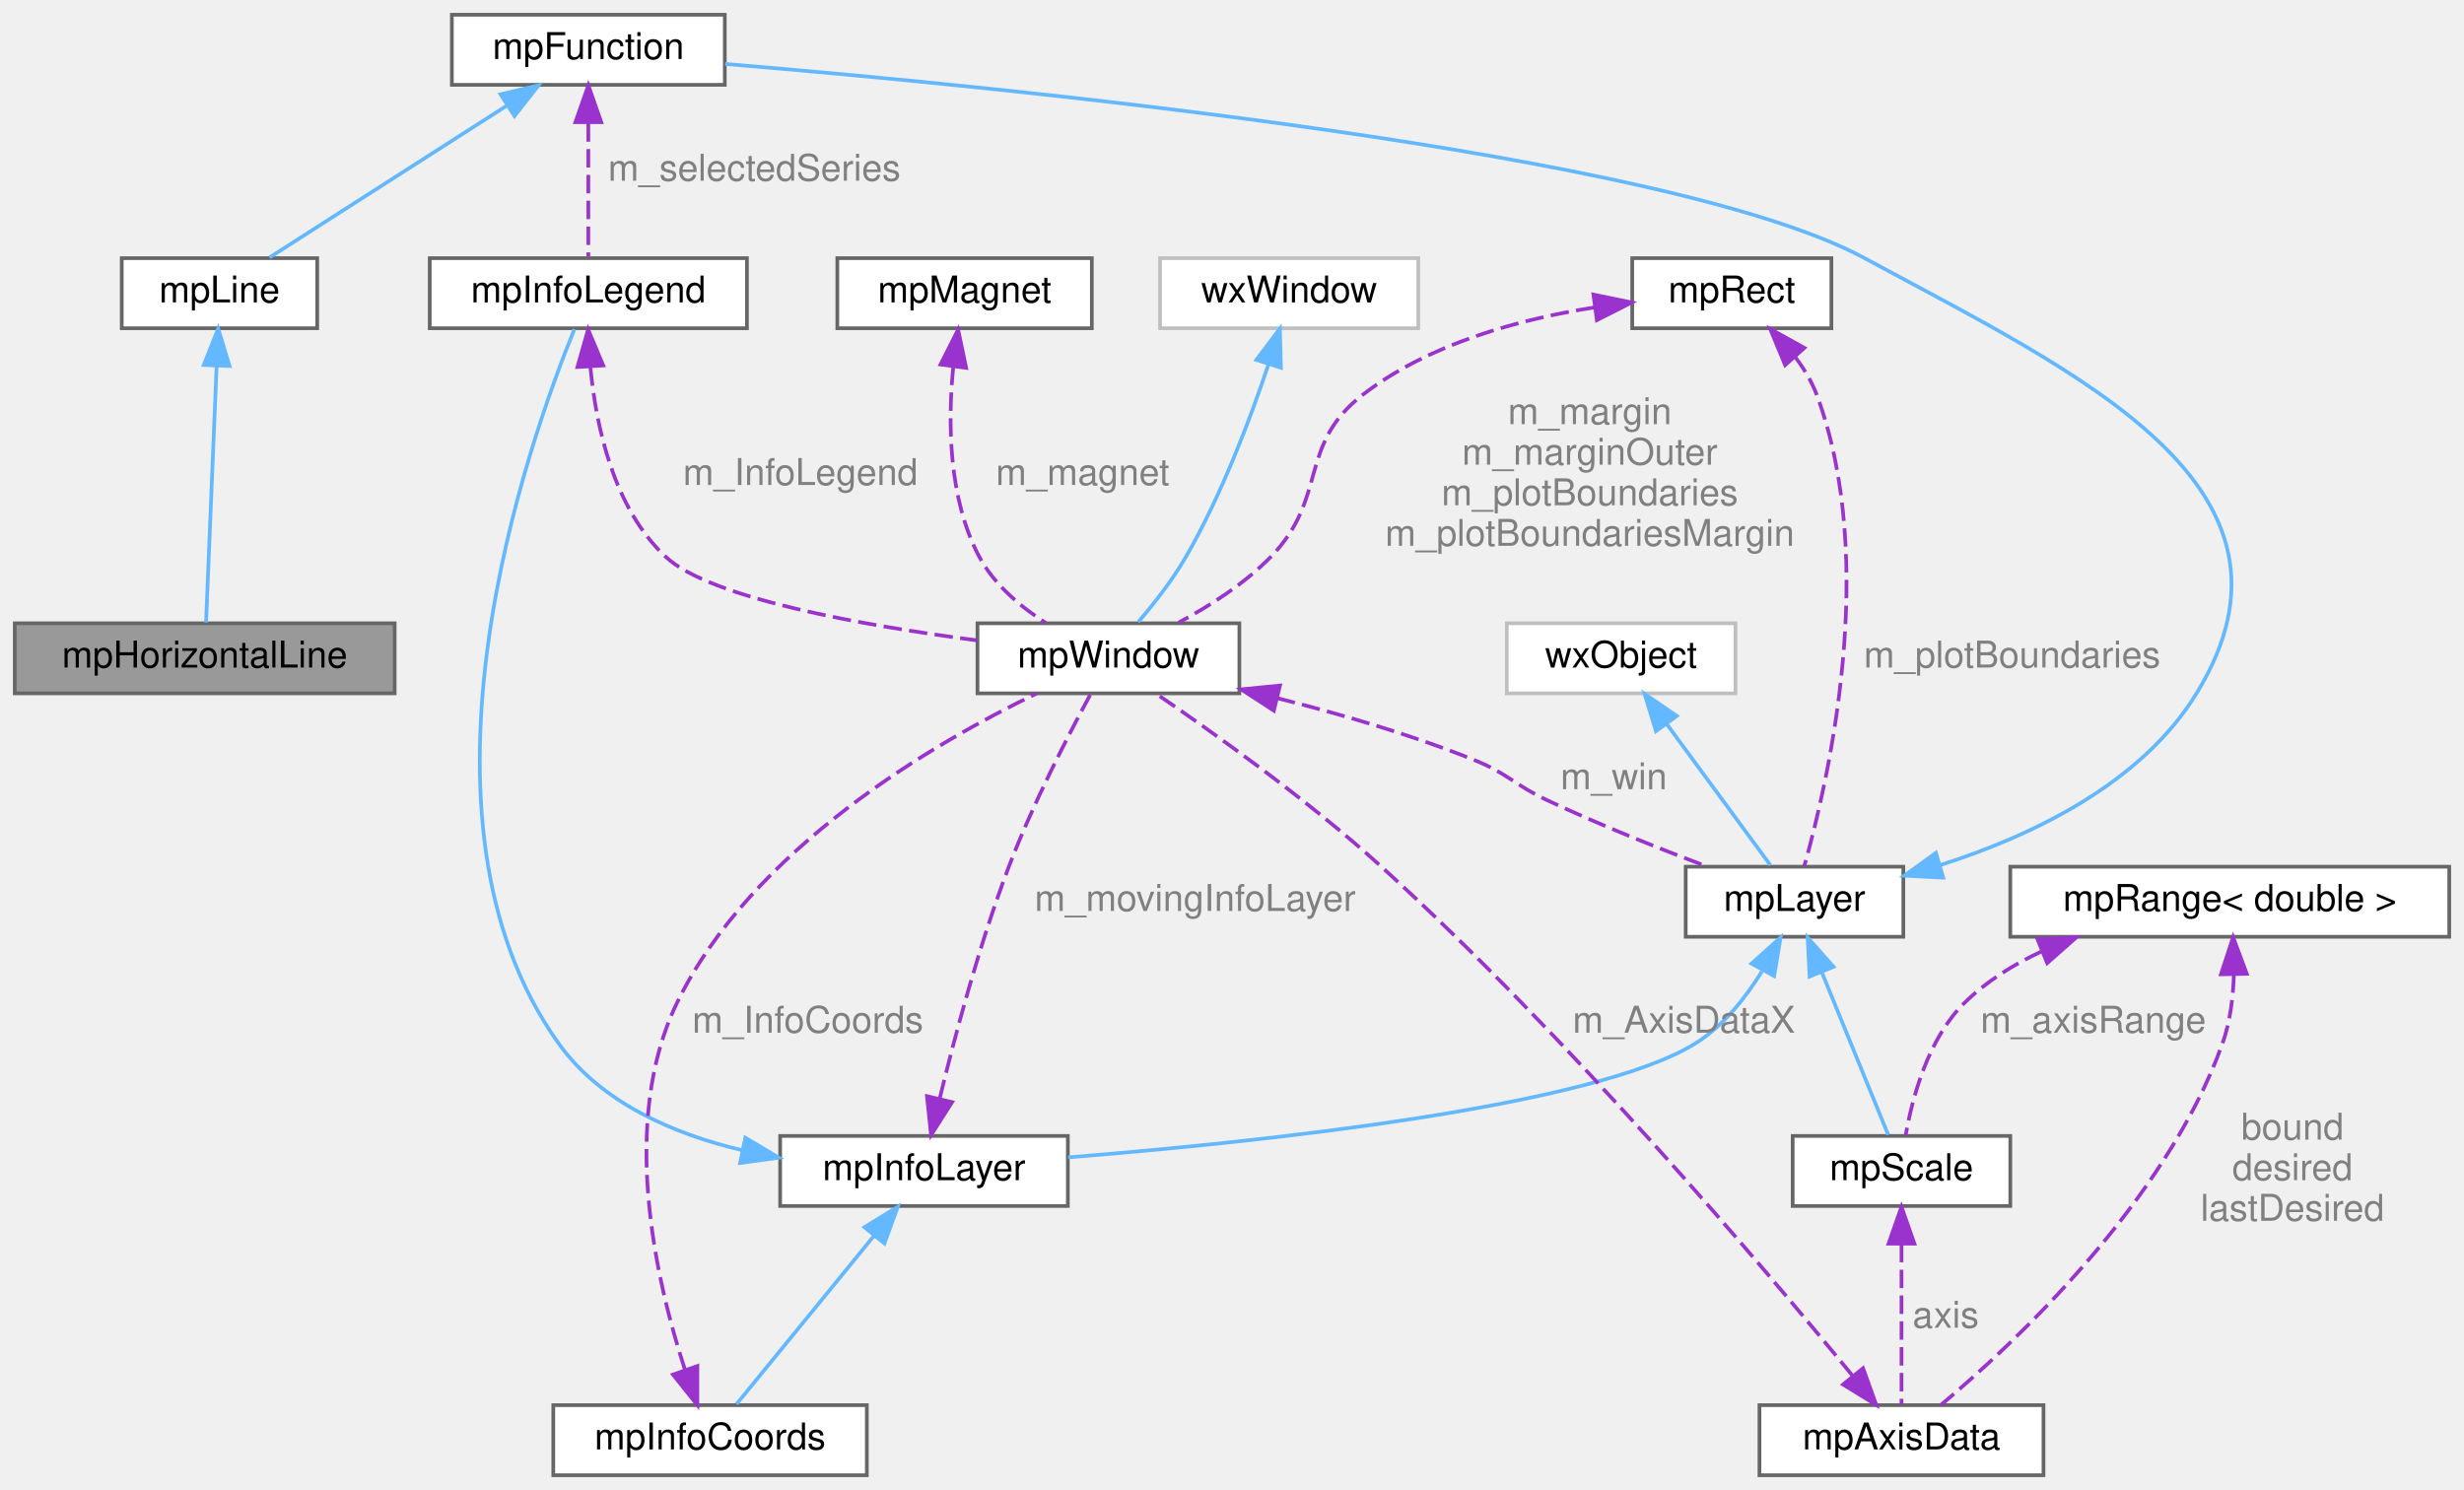
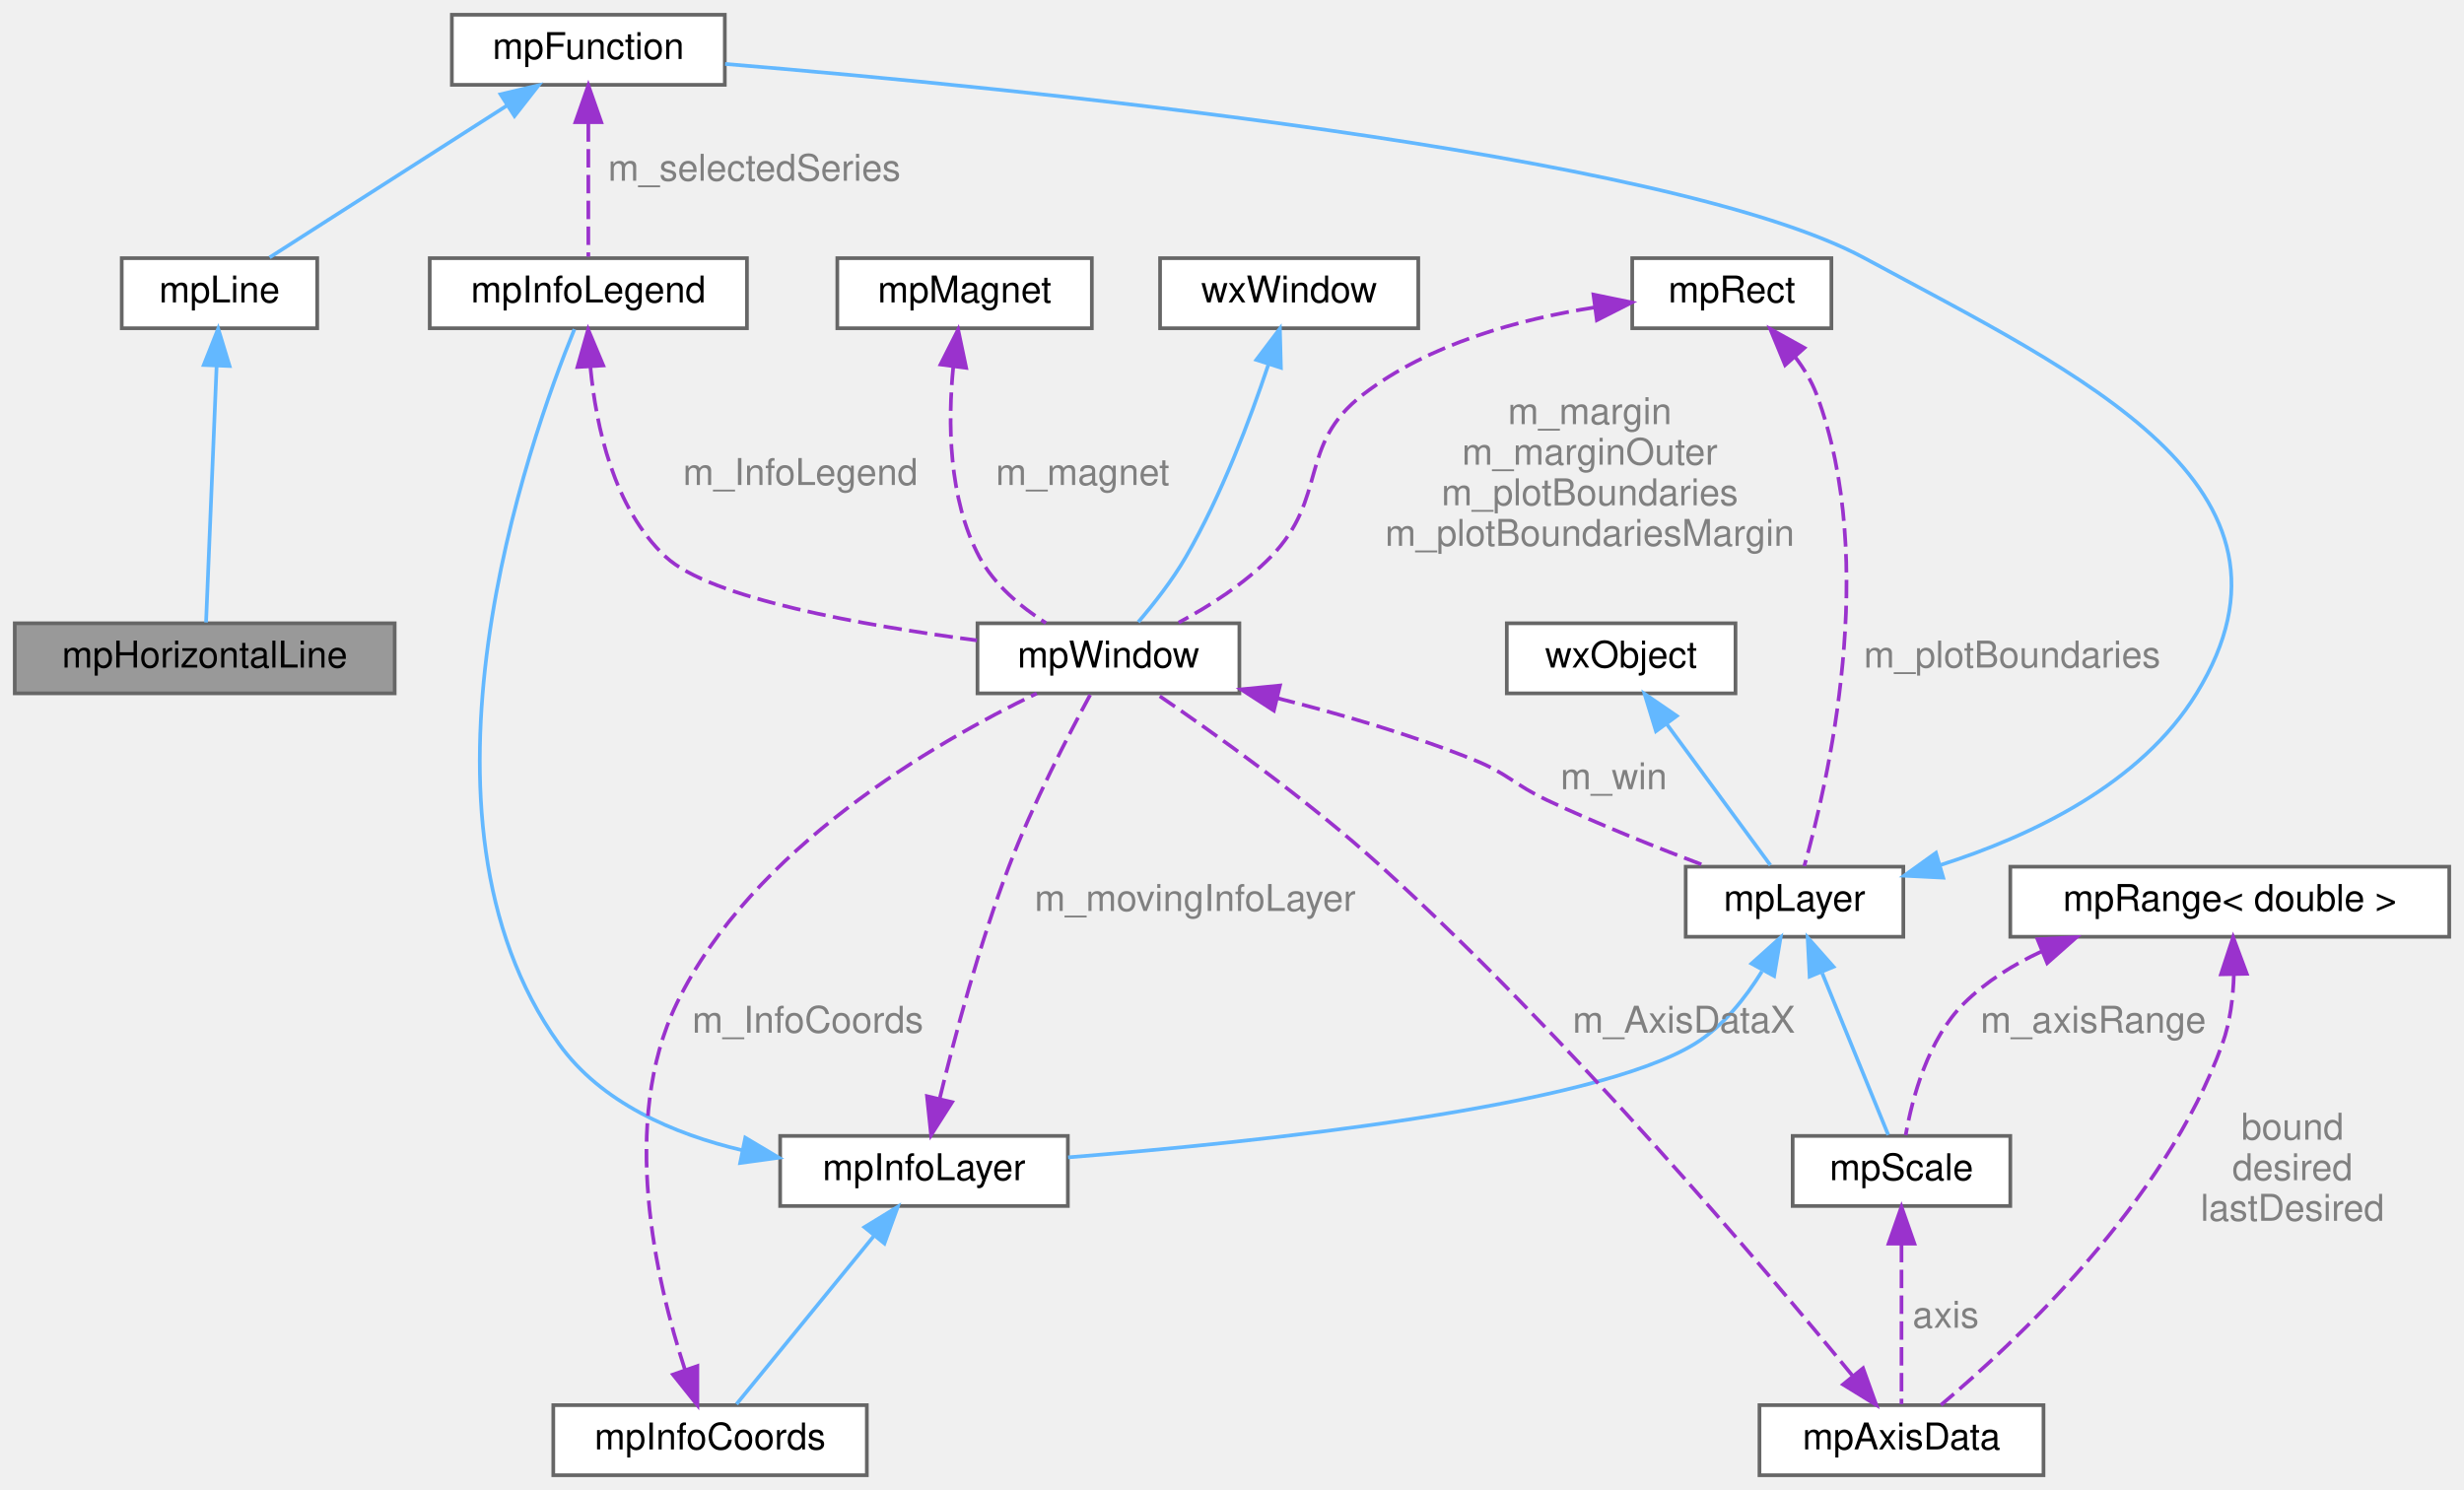
<svg xmlns="http://www.w3.org/2000/svg" xmlns:xlink="http://www.w3.org/1999/xlink" width="668pt" height="404pt" viewBox="0.00 0.00 668.00 404.00">
  <g id="graph0" class="graph" transform="scale(1 1) rotate(0) translate(4 400)">
    <g id="Node000001" class="node">
      <g id="a_Node000001">
        <a xlink:title=" ">
          <polygon fill="#999999" stroke="#666666" points="103,-231 0,-231 0,-212 103,-212 103,-231" />
          <text text-anchor="middle" x="51.5" y="-219" font-family="Helvetica,sans-Serif" font-size="10.00">mpHorizontalLine</text>
        </a>
      </g>
    </g>
    <g id="Node000002" class="node">
      <g id="a_Node000002">
        <a xlink:href="classmpLine.html" target="_top" xlink:title=" ">
          <polygon fill="white" stroke="#666666" points="82,-330 29,-330 29,-311 82,-311 82,-330" />
          <text text-anchor="middle" x="55.5" y="-318" font-family="Helvetica,sans-Serif" font-size="10.00">mpLine</text>
        </a>
      </g>
    </g>
    <g id="edge1_Node000001_Node000002" class="edge">
      <g id="a_edge1_Node000001_Node000002">
        <a xlink:title=" ">
          <path fill="none" stroke="#63b8ff" d="M54.72,-300.68C53.86,-279.74 52.5,-246.81 51.86,-231.23" />
          <polygon fill="#63b8ff" stroke="#63b8ff" points="51.24,-301.04 55.15,-310.89 58.23,-300.76 51.24,-301.04" />
        </a>
      </g>
    </g>
    <g id="Node000003" class="node">
      <g id="a_Node000003">
        <a xlink:href="classmpFunction.html" target="_top" xlink:title=" ">
          <polygon fill="white" stroke="#666666" points="192.5,-396 118.5,-396 118.5,-377 192.5,-377 192.5,-396" />
          <text text-anchor="middle" x="155.5" y="-384" font-family="Helvetica,sans-Serif" font-size="10.00">mpFunction</text>
        </a>
      </g>
    </g>
    <g id="edge2_Node000002_Node000003" class="edge">
      <g id="a_edge2_Node000002_Node000003">
        <a xlink:title=" ">
          <path fill="none" stroke="#63b8ff" d="M133.39,-371.35C113.73,-358.77 85.62,-340.78 69.09,-330.2" />
          <polygon fill="#63b8ff" stroke="#63b8ff" points="131.7,-374.43 142.01,-376.87 135.48,-368.53 131.7,-374.43" />
        </a>
      </g>
    </g>
    <g id="Node000014" class="node">
      <g id="a_Node000014">
        <a xlink:href="classmpInfoLegend.html" target="_top" xlink:title="Implement the legend to be added to the plot This layer allows you to add a legend to describe the pl...">
          <polygon fill="white" stroke="#666666" points="198.5,-330 112.5,-330 112.5,-311 198.5,-311 198.5,-330" />
          <text text-anchor="middle" x="155.5" y="-318" font-family="Helvetica,sans-Serif" font-size="10.00">mpInfoLegend</text>
        </a>
      </g>
    </g>
    <g id="edge19_Node000014_Node000003" class="edge">
      <g id="a_edge19_Node000014_Node000003">
        <a xlink:title=" ">
          <path fill="none" stroke="#9a32cd" stroke-dasharray="5,2" d="M155.5,-366.58C155.5,-354.63 155.5,-339.72 155.5,-330.41" />
          <polygon fill="#9a32cd" stroke="#9a32cd" points="152,-366.87 155.5,-376.87 159,-366.87 152,-366.87" />
        </a>
      </g>
      <text text-anchor="middle" x="200.5" y="-351" font-family="Helvetica,sans-Serif" font-size="10.00" fill="grey"> m_selectedSeries</text>
    </g>
    <g id="Node000004" class="node">
      <g id="a_Node000004">
        <a xlink:href="classmpLayer.html" target="_top" xlink:title=" ">
          <polygon fill="white" stroke="#666666" points="512,-165 453,-165 453,-146 512,-146 512,-165" />
          <text text-anchor="middle" x="482.5" y="-153" font-family="Helvetica,sans-Serif" font-size="10.00">mpLayer</text>
        </a>
      </g>
    </g>
    <g id="edge3_Node000003_Node000004" class="edge">
      <g id="a_edge3_Node000003_Node000004">
        <a xlink:title=" ">
          <path fill="none" stroke="#63b8ff" d="M522.06,-165.46C546.68,-173.3 576.43,-187.42 591.5,-212 625.97,-268.23 559.51,-298.61 501.5,-330 448.53,-358.66 270.52,-376.19 192.58,-382.66" />
          <polygon fill="#63b8ff" stroke="#63b8ff" points="522.81,-162.03 512.23,-162.56 520.84,-168.75 522.81,-162.03" />
        </a>
      </g>
    </g>
    <g id="Node000009" class="node">
      <g id="a_Node000009">
        <a xlink:href="classmpScale.html" target="_top" xlink:title=" ">
          <polygon fill="white" stroke="#666666" points="541,-92 482,-92 482,-73 541,-73 541,-92" />
          <text text-anchor="middle" x="511.5" y="-80" font-family="Helvetica,sans-Serif" font-size="10.00">mpScale</text>
        </a>
      </g>
    </g>
    <g id="edge9_Node000009_Node000004" class="edge">
      <g id="a_edge9_Node000009_Node000004">
        <a xlink:title=" ">
          <path fill="none" stroke="#63b8ff" d="M490,-136.14C495.76,-122.03 503.47,-103.17 507.91,-92.28" />
          <polygon fill="#63b8ff" stroke="#63b8ff" points="486.6,-135.21 486.06,-145.79 493.08,-137.86 486.6,-135.21" />
        </a>
      </g>
    </g>
    <g id="Node000012" class="node">
      <g id="a_Node000012">
        <a xlink:href="classmpInfoLayer.html" target="_top" xlink:title="Base class to create small rectangular info boxes mpInfoLayer is the base class to create a small rec...">
          <polygon fill="white" stroke="#666666" points="285.5,-92 207.5,-92 207.5,-73 285.5,-73 285.5,-92" />
          <text text-anchor="middle" x="246.5" y="-80" font-family="Helvetica,sans-Serif" font-size="10.00">mpInfoLayer</text>
        </a>
      </g>
    </g>
    <g id="edge14_Node000012_Node000004" class="edge">
      <g id="a_edge14_Node000012_Node000004">
        <a xlink:title=" ">
          <path fill="none" stroke="#63b8ff" d="M473.67,-136.61C469.2,-129.4 463.1,-121.69 455.5,-117 427.74,-99.87 338,-90.39 285.57,-86.19" />
          <polygon fill="#63b8ff" stroke="#63b8ff" points="470.84,-138.73 478.73,-145.81 476.97,-135.36 470.84,-138.73" />
        </a>
      </g>
    </g>
    <g id="Node000005" class="node">
      <g id="a_Node000005">
        <a xlink:title=" ">
-           <polygon fill="white" stroke="#bfbfbf" points="466.5,-231 404.5,-231 404.5,-212 466.5,-212 466.5,-231" />
+           <polygon fill="white" stroke="#666666" points="466.5,-231 404.5,-231 404.5,-212 466.5,-212 466.5,-231" />
          <text text-anchor="middle" x="435.5" y="-219" font-family="Helvetica,sans-Serif" font-size="10.00">wxObject</text>
        </a>
      </g>
    </g>
    <g id="edge4_Node000004_Node000005" class="edge">
      <g id="a_edge4_Node000004_Node000005">
        <a xlink:title=" ">
          <path fill="none" stroke="#63b8ff" d="M447.79,-203.77C456.8,-191.49 468.7,-175.3 475.96,-165.41" />
          <polygon fill="#63b8ff" stroke="#63b8ff" points="444.94,-201.74 441.84,-211.87 450.58,-205.88 444.94,-201.74" />
        </a>
      </g>
    </g>
    <g id="Node000006" class="node">
      <g id="a_Node000006">
        <a xlink:href="classmpWindow.html" target="_top" xlink:title=" ">
          <polygon fill="white" stroke="#666666" points="332,-231 261,-231 261,-212 332,-212 332,-231" />
          <text text-anchor="middle" x="296.5" y="-219" font-family="Helvetica,sans-Serif" font-size="10.00">mpWindow</text>
        </a>
      </g>
    </g>
    <g id="edge5_Node000004_Node000006" class="edge">
      <g id="a_edge5_Node000004_Node000006">
        <a xlink:title=" ">
          <path fill="none" stroke="#9a32cd" stroke-dasharray="5,2" d="M342.19,-210.72C359.22,-206.44 378.53,-200.82 395.5,-194 404.91,-190.22 406.32,-187.32 415.5,-183 429.54,-176.4 445.69,-169.97 458.62,-165.1" />
          <polygon fill="#9a32cd" stroke="#9a32cd" points="341.35,-207.32 332.46,-213.08 343,-214.12 341.35,-207.32" />
        </a>
      </g>
      <text text-anchor="middle" x="433.5" y="-186" font-family="Helvetica,sans-Serif" font-size="10.00" fill="grey"> m_win</text>
    </g>
    <g id="Node000007" class="node">
      <g id="a_Node000007">
        <a xlink:title=" ">
-           <polygon fill="white" stroke="#bfbfbf" points="380.5,-330 310.5,-330 310.5,-311 380.5,-311 380.5,-330" />
+           <polygon fill="white" stroke="#666666" points="380.5,-330 310.5,-330 310.5,-311 380.5,-311 380.5,-330" />
          <text text-anchor="middle" x="345.5" y="-318" font-family="Helvetica,sans-Serif" font-size="10.00">wxWindow</text>
        </a>
      </g>
    </g>
    <g id="edge6_Node000006_Node000007" class="edge">
      <g id="a_edge6_Node000006_Node000007">
        <a xlink:title=" ">
          <path fill="none" stroke="#63b8ff" d="M339.83,-301.04C334.94,-286.41 327.16,-265.72 317.5,-249 313.86,-242.7 308.82,-236.28 304.59,-231.34" />
          <polygon fill="#63b8ff" stroke="#63b8ff" points="336.59,-302.43 342.98,-310.89 343.26,-300.29 336.59,-302.43" />
        </a>
      </g>
    </g>
    <g id="Node000008" class="node">
      <g id="a_Node000008">
        <a xlink:href="structmpAxisData.html" target="_top" xlink:title="Represents all the informations needed for plotting a layer in one direction (X or Y) This struct hol...">
          <polygon fill="white" stroke="#666666" points="550,-19 473,-19 473,0 550,0 550,-19" />
          <text text-anchor="middle" x="511.5" y="-7" font-family="Helvetica,sans-Serif" font-size="10.00">mpAxisData</text>
        </a>
      </g>
    </g>
    <g id="edge7_Node000006_Node000008" class="edge">
      <g id="a_edge7_Node000006_Node000008">
        <a xlink:title=" ">
          <path fill="none" stroke="#9a32cd" stroke-dasharray="5,2" d="M498.18,-27.04C474.18,-56.37 421.42,-118.76 370.5,-165 350.41,-183.25 324.59,-201.59 309.37,-211.95" />
          <polygon fill="#9a32cd" stroke="#9a32cd" points="501.08,-29.02 504.67,-19.05 495.65,-24.6 501.08,-29.02" />
        </a>
      </g>
      <text text-anchor="middle" x="452.5" y="-120" font-family="Helvetica,sans-Serif" font-size="10.00" fill="grey"> m_AxisDataX</text>
    </g>
    <g id="edge8_Node000008_Node000009" class="edge">
      <g id="a_edge8_Node000008_Node000009">
        <a xlink:title=" ">
          <path fill="none" stroke="#9a32cd" stroke-dasharray="5,2" d="M511.5,-62.73C511.5,-48.66 511.5,-30.06 511.5,-19.28" />
          <polygon fill="#9a32cd" stroke="#9a32cd" points="508,-62.79 511.5,-72.79 515,-62.79 508,-62.79" />
        </a>
      </g>
      <text text-anchor="middle" x="523.5" y="-40" font-family="Helvetica,sans-Serif" font-size="10.00" fill="grey"> axis</text>
    </g>
    <g id="Node000010" class="node">
      <g id="a_Node000010">
        <a xlink:href="structmpRange.html" target="_top" xlink:title=" ">
          <polygon fill="white" stroke="#666666" points="660,-165 541,-165 541,-146 660,-146 660,-165" />
          <text text-anchor="middle" x="600.5" y="-153" font-family="Helvetica,sans-Serif" font-size="10.00">mpRange&lt; double &gt;</text>
        </a>
      </g>
    </g>
    <g id="edge11_Node000008_Node000010" class="edge">
      <g id="a_edge11_Node000008_Node000010">
        <a xlink:title=" ">
          <path fill="none" stroke="#9a32cd" stroke-dasharray="5,2" d="M601.61,-135.82C601.43,-129.67 600.62,-122.91 598.5,-117 583.02,-73.85 541.82,-35.52 522.19,-19.05" />
          <polygon fill="#9a32cd" stroke="#9a32cd" points="598.11,-135.82 601.41,-145.89 605.11,-135.96 598.11,-135.82" />
        </a>
      </g>
      <text text-anchor="middle" x="617.5" y="-91" font-family="Helvetica,sans-Serif" font-size="10.00" fill="grey"> bound</text>
      <text text-anchor="middle" x="617.5" y="-80" font-family="Helvetica,sans-Serif" font-size="10.00" fill="grey">desired</text>
      <text text-anchor="middle" x="617.5" y="-69" font-family="Helvetica,sans-Serif" font-size="10.00" fill="grey">lastDesired</text>
    </g>
    <g id="edge10_Node000009_Node000010" class="edge">
      <g id="a_edge10_Node000009_Node000010">
        <a xlink:title=" ">
          <path fill="none" stroke="#9a32cd" stroke-dasharray="5,2" d="M549.45,-142.01C541.76,-138.43 534.43,-133.86 528.5,-128 518.62,-118.24 514.38,-102.12 512.64,-92.2" />
          <polygon fill="#9a32cd" stroke="#9a32cd" points="548.37,-145.34 558.95,-145.88 551.01,-138.86 548.37,-145.34" />
        </a>
      </g>
      <text text-anchor="middle" x="563.5" y="-120" font-family="Helvetica,sans-Serif" font-size="10.00" fill="grey"> m_axisRange</text>
    </g>
    <g id="Node000011" class="node">
      <g id="a_Node000011">
        <a xlink:href="structmpRect.html" target="_top" xlink:title="A rectangle structure in several (integer) flavors.">
          <polygon fill="white" stroke="#666666" points="492.5,-330 438.5,-330 438.5,-311 492.5,-311 492.5,-330" />
          <text text-anchor="middle" x="465.5" y="-318" font-family="Helvetica,sans-Serif" font-size="10.00">mpRect</text>
        </a>
      </g>
    </g>
    <g id="edge21_Node000004_Node000011" class="edge">
      <g id="a_edge21_Node000004_Node000011">
        <a xlink:title=" ">
          <path fill="none" stroke="#9a32cd" stroke-dasharray="5,2" d="M482.63,-303.27C485.03,-300.11 487.14,-296.64 488.5,-293 505.51,-247.45 491.43,-187.32 485.15,-165.17" />
          <polygon fill="#9a32cd" stroke="#9a32cd" points="479.95,-301.01 475.91,-310.81 485.18,-305.67 479.95,-301.01" />
        </a>
      </g>
      <text text-anchor="middle" x="541.5" y="-219" font-family="Helvetica,sans-Serif" font-size="10.00" fill="grey"> m_plotBoundaries</text>
    </g>
    <g id="edge12_Node000006_Node000011" class="edge">
      <g id="a_edge12_Node000006_Node000011">
        <a xlink:title=" ">
          <path fill="none" stroke="#9a32cd" stroke-dasharray="5,2" d="M428.21,-316.63C407.94,-313.45 383.43,-306.82 365.5,-293 347.68,-279.27 356.2,-265.1 340.5,-249 333.4,-241.72 323.9,-235.67 315.54,-231.2" />
          <polygon fill="#9a32cd" stroke="#9a32cd" points="427.99,-320.13 438.37,-317.99 428.92,-313.19 427.99,-320.13" />
        </a>
      </g>
      <text text-anchor="middle" x="427" y="-285" font-family="Helvetica,sans-Serif" font-size="10.00" fill="grey"> m_margin</text>
      <text text-anchor="middle" x="427" y="-274" font-family="Helvetica,sans-Serif" font-size="10.00" fill="grey">m_marginOuter</text>
      <text text-anchor="middle" x="427" y="-263" font-family="Helvetica,sans-Serif" font-size="10.00" fill="grey">m_plotBoundaries</text>
      <text text-anchor="middle" x="427" y="-252" font-family="Helvetica,sans-Serif" font-size="10.00" fill="grey">m_plotBoundariesMargin</text>
    </g>
    <g id="edge13_Node000006_Node000012" class="edge">
      <g id="a_edge13_Node000006_Node000012">
        <a xlink:title=" ">
          <path fill="none" stroke="#9a32cd" stroke-dasharray="5,2" d="M250.81,-102.34C254.86,-119.06 261.51,-144.01 269.5,-165 275.98,-182.02 285.76,-200.91 291.6,-211.68" />
          <polygon fill="#9a32cd" stroke="#9a32cd" points="254.12,-101.16 248.42,-92.23 247.31,-102.77 254.12,-101.16" />
        </a>
      </g>
      <text text-anchor="middle" x="320" y="-153" font-family="Helvetica,sans-Serif" font-size="10.00" fill="grey"> m_movingInfoLayer</text>
    </g>
    <g id="Node000013" class="node">
      <g id="a_Node000013">
        <a xlink:href="classmpInfoCoords.html" target="_top" xlink:title="Implements an overlay box which shows the mouse coordinates in plot units. When mouse is moved over t...">
          <polygon fill="white" stroke="#666666" points="231,-19 146,-19 146,0 231,0 231,-19" />
          <text text-anchor="middle" x="188.5" y="-7" font-family="Helvetica,sans-Serif" font-size="10.00">mpInfoCoords</text>
        </a>
      </g>
    </g>
    <g id="edge16_Node000013_Node000012" class="edge">
      <g id="a_edge16_Node000013_Node000012">
        <a xlink:title=" ">
          <path fill="none" stroke="#63b8ff" d="M232.84,-64.78C221.2,-50.52 204.92,-30.6 195.67,-19.28" />
          <polygon fill="#63b8ff" stroke="#63b8ff" points="230.35,-67.26 239.39,-72.79 235.77,-62.84 230.35,-67.26" />
        </a>
      </g>
    </g>
    <g id="edge18_Node000014_Node000012" class="edge">
      <g id="a_edge18_Node000014_Node000012">
        <a xlink:title=" ">
          <path fill="none" stroke="#63b8ff" d="M197.2,-88.12C178.51,-92.55 158.98,-101 147.5,-117 103.2,-178.75 139.35,-280.46 151.73,-310.74" />
          <polygon fill="#63b8ff" stroke="#63b8ff" points="198.05,-91.52 207.15,-86.1 196.66,-84.66 198.05,-91.52" />
        </a>
      </g>
    </g>
    <g id="edge15_Node000006_Node000013" class="edge">
      <g id="a_edge15_Node000006_Node000013">
        <a xlink:title=" ">
          <path fill="none" stroke="#9a32cd" stroke-dasharray="5,2" d="M181.7,-28.6C173.85,-52.62 163.88,-95.74 179.5,-128 199.81,-169.95 249.4,-198.64 277.06,-211.98" />
          <polygon fill="#9a32cd" stroke="#9a32cd" points="185.06,-29.61 185.06,-19.01 178.45,-27.29 185.06,-29.61" />
        </a>
      </g>
      <text text-anchor="middle" x="215" y="-120" font-family="Helvetica,sans-Serif" font-size="10.00" fill="grey"> m_InfoCoords</text>
    </g>
    <g id="edge17_Node000006_Node000014" class="edge">
      <g id="a_edge17_Node000006_Node000014">
        <a xlink:title=" ">
          <path fill="none" stroke="#9a32cd" stroke-dasharray="5,2" d="M156.07,-300.37C157.59,-284.39 162.35,-262.16 176.5,-249 188.61,-237.74 230.04,-230.4 260.86,-226.36" />
          <polygon fill="#9a32cd" stroke="#9a32cd" points="152.55,-300.49 155.44,-310.68 159.54,-300.91 152.55,-300.49" />
        </a>
      </g>
      <text text-anchor="middle" x="213" y="-268.5" font-family="Helvetica,sans-Serif" font-size="10.00" fill="grey"> m_InfoLegend</text>
    </g>
    <g id="Node000015" class="node">
      <g id="a_Node000015">
        <a xlink:href="classmpMagnet.html" target="_top" xlink:title=" ">
          <polygon fill="white" stroke="#666666" points="292,-330 223,-330 223,-311 292,-311 292,-330" />
          <text text-anchor="middle" x="257.5" y="-318" font-family="Helvetica,sans-Serif" font-size="10.00">mpMagnet</text>
        </a>
      </g>
    </g>
    <g id="edge20_Node000006_Node000015" class="edge">
      <g id="a_edge20_Node000006_Node000015">
        <a xlink:title=" ">
          <path fill="none" stroke="#9a32cd" stroke-dasharray="5,2" d="M254.44,-300.58C252.96,-285.68 253.05,-264.86 261.5,-249 265.52,-241.47 272.72,-235.45 279.55,-231.07" />
          <polygon fill="#9a32cd" stroke="#9a32cd" points="250.98,-301.17 255.75,-310.63 257.93,-300.26 250.98,-301.17" />
        </a>
      </g>
      <text text-anchor="middle" x="289.5" y="-268.5" font-family="Helvetica,sans-Serif" font-size="10.00" fill="grey"> m_magnet</text>
    </g>
  </g>
</svg>
